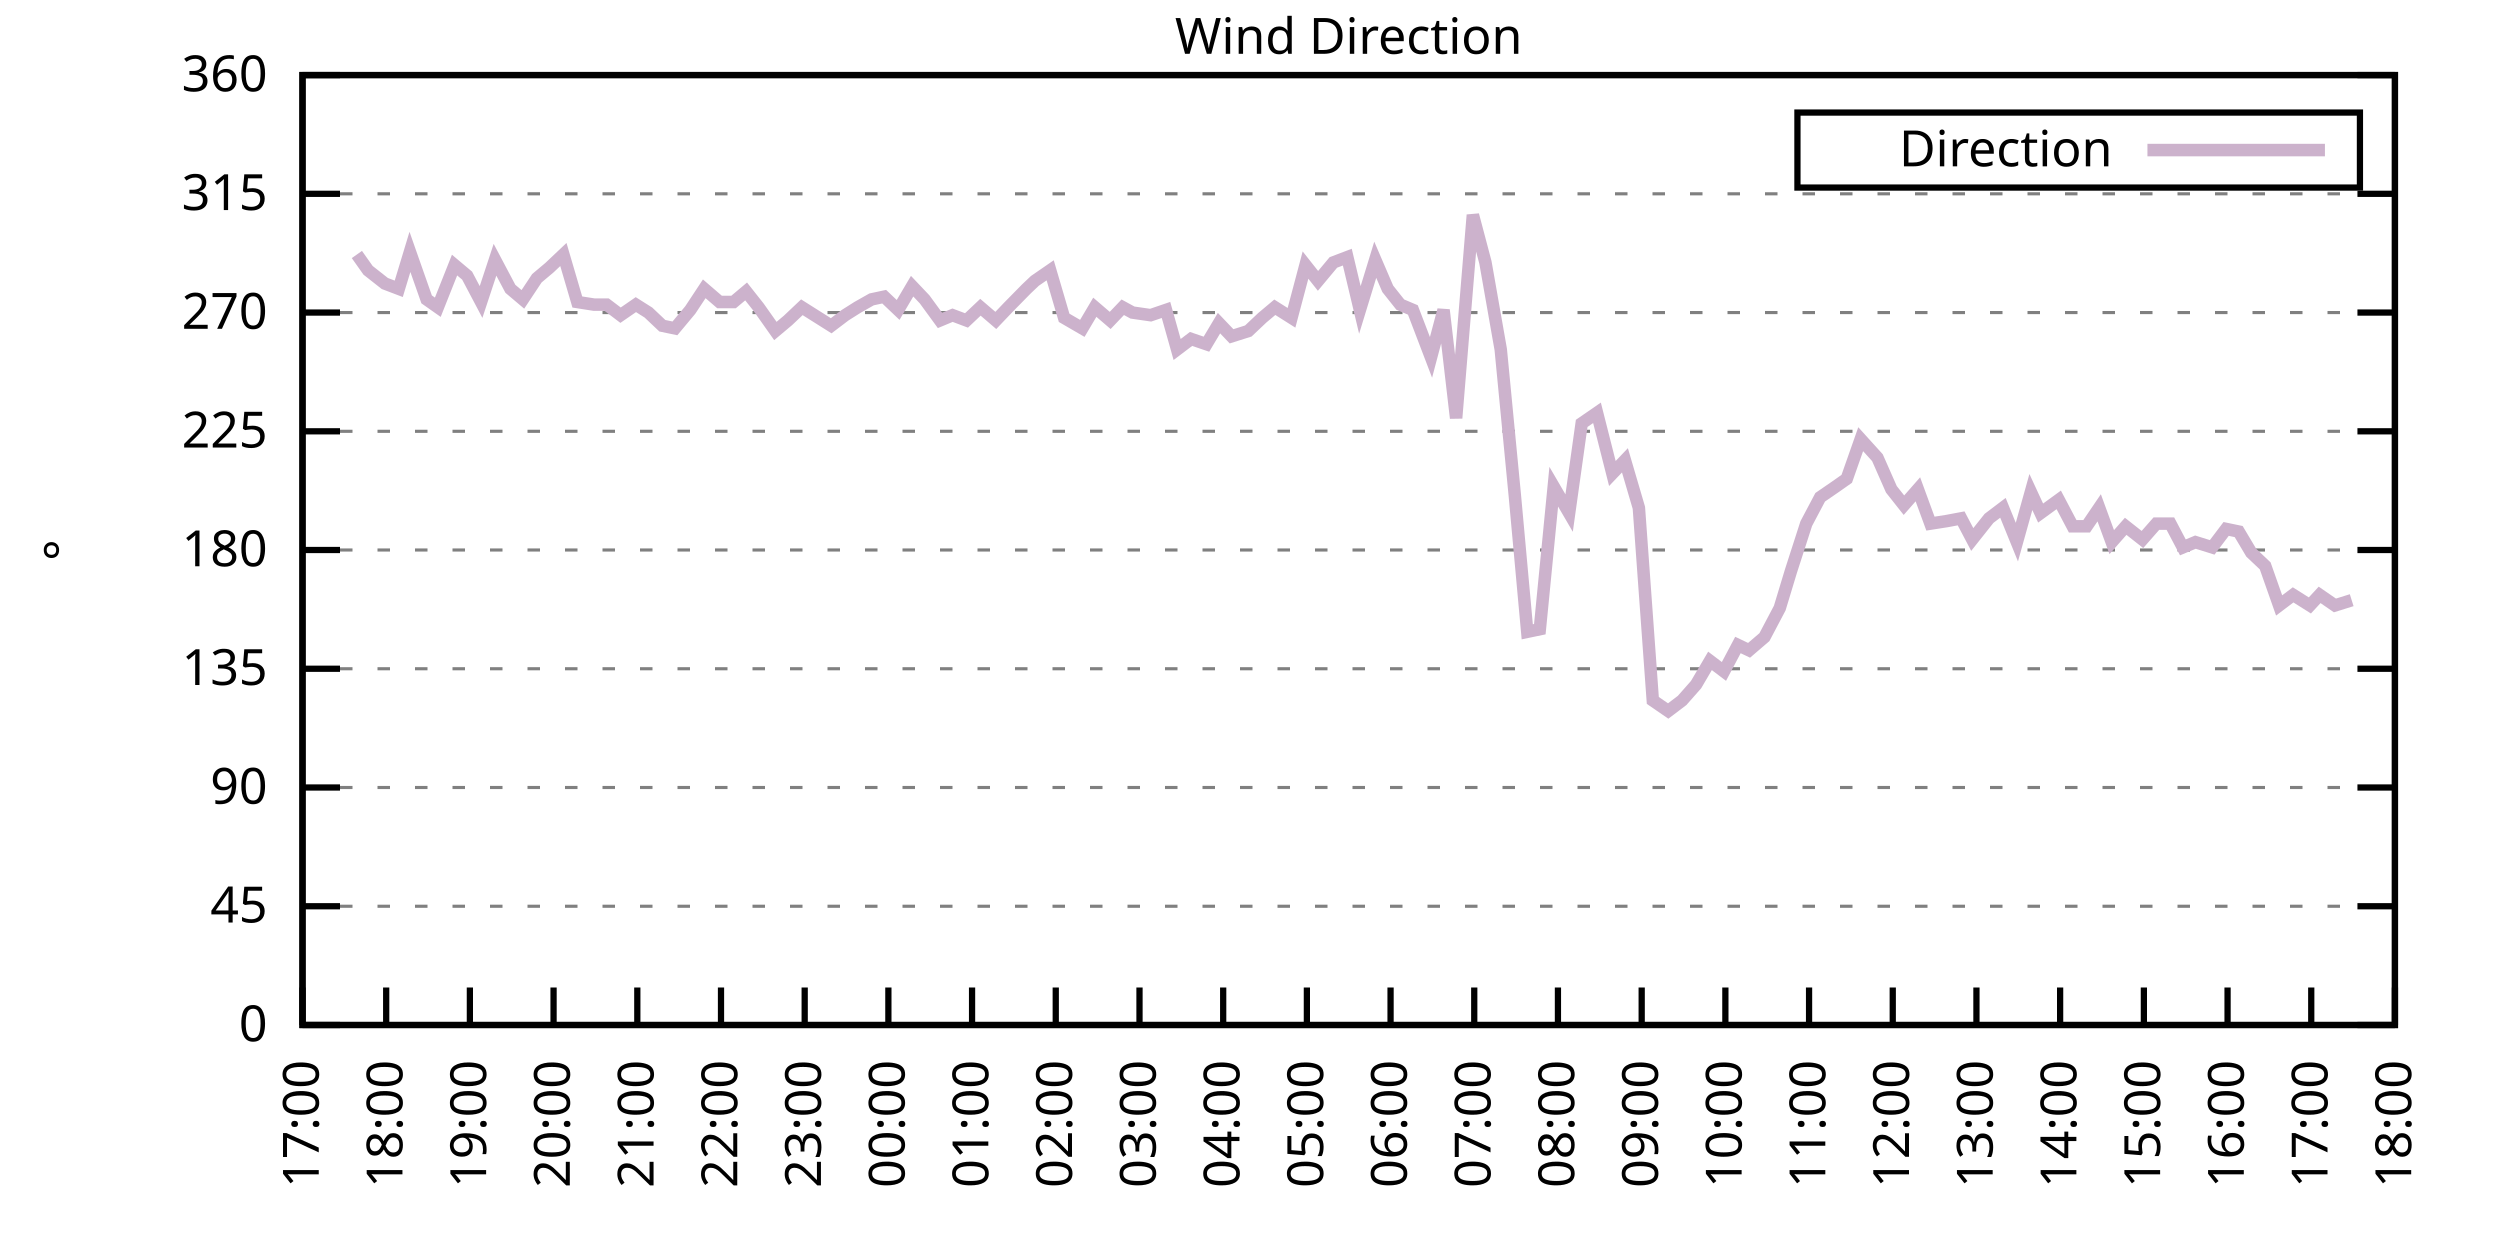
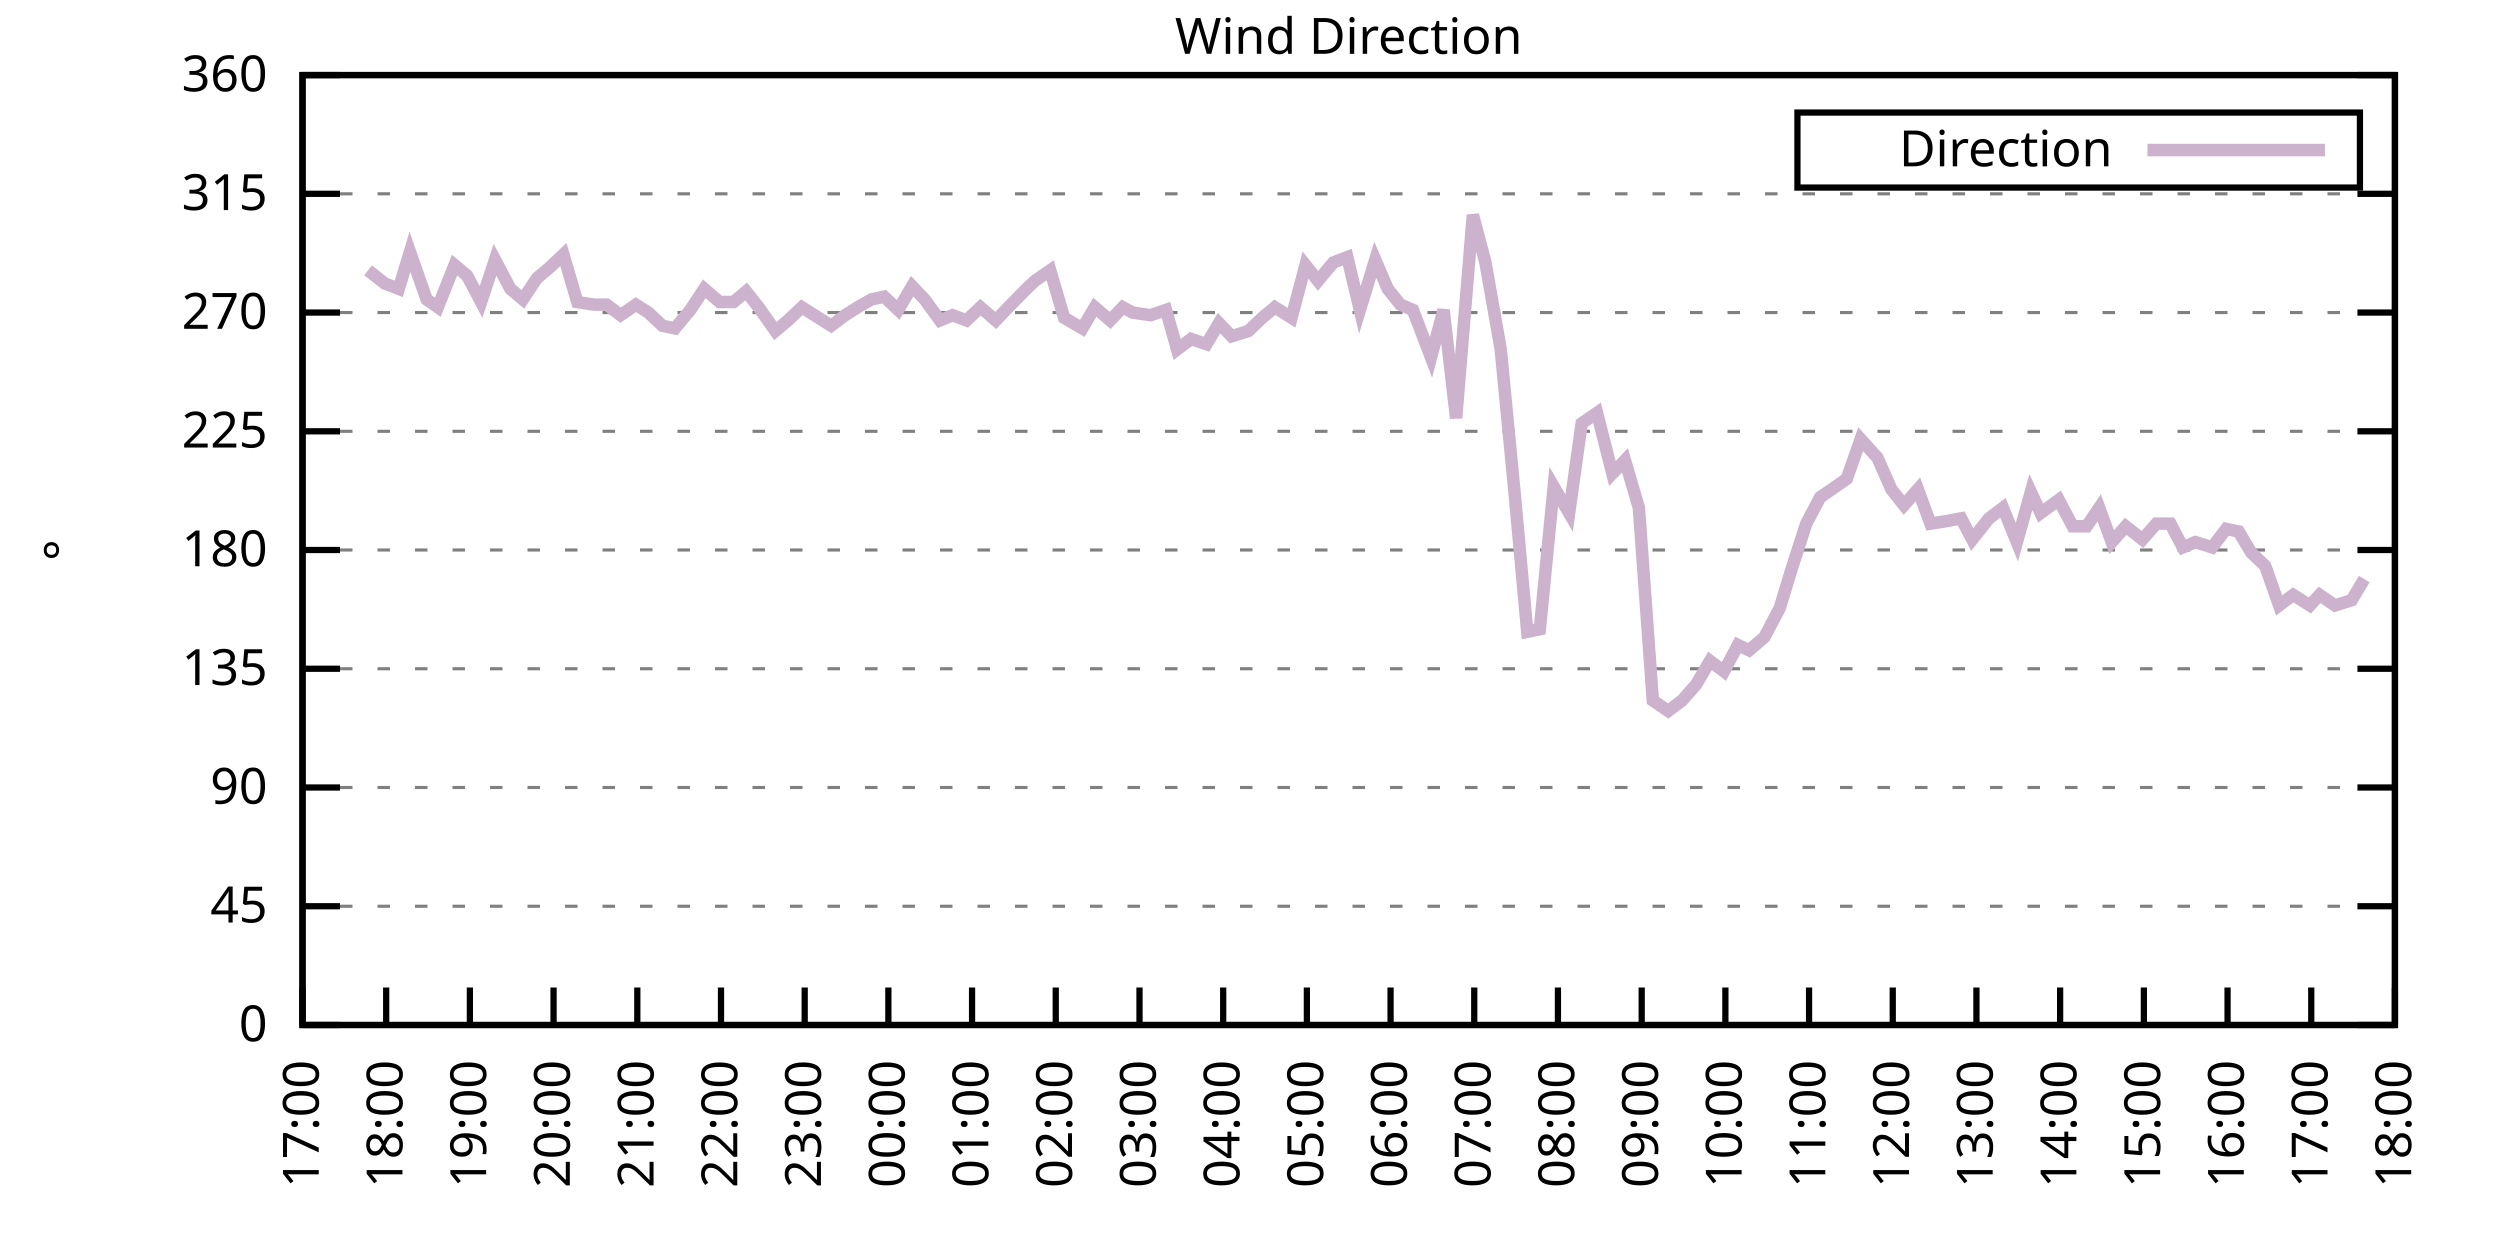
<svg xmlns="http://www.w3.org/2000/svg" xmlns:xlink="http://www.w3.org/1999/xlink" width="400" height="200" viewBox="0 0 400 200">
  <g id="gnuplot_canvas">
    <rect x="0" y="0" width="400" height="200" fill="none" />
    <defs>
      <circle id="gpDot" r="0.5" stroke-width="0.5" stroke="currentColor" />
      <path id="gpPt0" stroke-width="0.333" stroke="currentColor" d="M-1,0 h2 M0,-1 v2" />
      <path id="gpPt1" stroke-width="0.333" stroke="currentColor" d="M-1,-1 L1,1 M1,-1 L-1,1" />
      <path id="gpPt2" stroke-width="0.333" stroke="currentColor" d="M-1,0 L1,0 M0,-1 L0,1 M-1,-1 L1,1 M-1,1 L1,-1" />
      <rect id="gpPt3" stroke-width="0.333" stroke="currentColor" x="-1" y="-1" width="2" height="2" />
      <rect id="gpPt4" stroke-width="0.333" stroke="currentColor" fill="currentColor" x="-1" y="-1" width="2" height="2" />
      <circle id="gpPt5" stroke-width="0.333" stroke="currentColor" cx="0" cy="0" r="1" />
      <use xlink:href="#gpPt5" id="gpPt6" fill="currentColor" stroke="none" />
      <path id="gpPt7" stroke-width="0.333" stroke="currentColor" d="M0,-1.33 L-1.33,0.67 L1.33,0.67 z" />
      <use xlink:href="#gpPt7" id="gpPt8" fill="currentColor" stroke="none" />
      <use xlink:href="#gpPt7" id="gpPt9" stroke="currentColor" transform="rotate(180)" />
      <use xlink:href="#gpPt9" id="gpPt10" fill="currentColor" stroke="none" />
      <use xlink:href="#gpPt3" id="gpPt11" stroke="currentColor" transform="rotate(45)" />
      <use xlink:href="#gpPt11" id="gpPt12" fill="currentColor" stroke="none" />
      <path id="gpPt13" stroke-width="0.333" stroke="currentColor" d="M0,1.330 L1.265,0.411 L0.782,-1.067 L-0.782,-1.076 L-1.265,0.411 z" />
      <use xlink:href="#gpPt13" id="gpPt14" fill="currentColor" stroke="none" />
      <filter id="textbox" filterUnits="objectBoundingBox" x="0" y="0" height="1" width="1">
        <feFlood flood-color="white" flood-opacity="1" result="bgnd" />
        <feComposite in="SourceGraphic" in2="bgnd" operator="atop" />
      </filter>
      <filter id="greybox" filterUnits="objectBoundingBox" x="0" y="0" height="1" width="1">
        <feFlood flood-color="lightgrey" flood-opacity="1" result="grey" />
        <feComposite in="SourceGraphic" in2="grey" operator="atop" />
      </filter>
    </defs>
    <g fill="none" color="white" stroke="currentColor" stroke-width="1.00" stroke-linecap="butt" stroke-linejoin="miter">
</g>
    <g fill="none" color="black" stroke="currentColor" stroke-width="1.00" stroke-linecap="butt" stroke-linejoin="miter">
      <g stroke="none" shape-rendering="crispEdges">
        <polygon fill="rgb(255, 255, 255)" points="48.40,164.00 383.18,164.00 383.18,12.02 48.40,12.02 " />
      </g>
    </g>
    <g fill="none" color="black" stroke="currentColor" stroke-width="1.00" stroke-linecap="butt" stroke-linejoin="miter">
</g>
    <g fill="none" color="black" stroke="black" stroke-width="0.50" stroke-linecap="butt" stroke-linejoin="miter">
</g>
    <g fill="none" color="gray" stroke="currentColor" stroke-width="0.50" stroke-linecap="butt" stroke-linejoin="miter">
      <path stroke="gray" stroke-dasharray="2,4" class="gridline" d="M48.40,164.00 L383.19,164.00  " />
    </g>
    <g fill="none" color="gray" stroke="gray" stroke-width="1.00" stroke-linecap="butt" stroke-linejoin="miter">
</g>
    <g fill="none" color="black" stroke="currentColor" stroke-width="1.00" stroke-linecap="butt" stroke-linejoin="miter">
      <path stroke="black" d="M48.40,164.00 L54.40,164.00 M383.19,164.00 L377.19,164.00  " />
      <g transform="translate(42.80,166.60)" stroke="none" fill="black" font-family="Sans" font-size="8.00" text-anchor="end">
        <text>
          <tspan font-family="Sans"> 0</tspan>
        </text>
      </g>
    </g>
    <g fill="none" color="black" stroke="currentColor" stroke-width="1.00" stroke-linecap="butt" stroke-linejoin="miter">
</g>
    <g fill="none" color="black" stroke="black" stroke-width="0.50" stroke-linecap="butt" stroke-linejoin="miter">
</g>
    <g fill="none" color="gray" stroke="currentColor" stroke-width="0.50" stroke-linecap="butt" stroke-linejoin="miter">
      <path stroke="gray" stroke-dasharray="2,4" class="gridline" d="M48.40,145.00 L383.19,145.00  " />
    </g>
    <g fill="none" color="gray" stroke="gray" stroke-width="1.00" stroke-linecap="butt" stroke-linejoin="miter">
</g>
    <g fill="none" color="black" stroke="currentColor" stroke-width="1.00" stroke-linecap="butt" stroke-linejoin="miter">
      <path stroke="black" d="M48.40,145.00 L54.40,145.00 M383.19,145.00 L377.19,145.00  " />
      <g transform="translate(42.80,147.60)" stroke="none" fill="black" font-family="Sans" font-size="8.00" text-anchor="end">
        <text>
          <tspan font-family="Sans"> 45</tspan>
        </text>
      </g>
    </g>
    <g fill="none" color="black" stroke="currentColor" stroke-width="1.00" stroke-linecap="butt" stroke-linejoin="miter">
</g>
    <g fill="none" color="black" stroke="black" stroke-width="0.50" stroke-linecap="butt" stroke-linejoin="miter">
</g>
    <g fill="none" color="gray" stroke="currentColor" stroke-width="0.50" stroke-linecap="butt" stroke-linejoin="miter">
      <path stroke="gray" stroke-dasharray="2,4" class="gridline" d="M48.40,126.00 L383.19,126.00  " />
    </g>
    <g fill="none" color="gray" stroke="gray" stroke-width="1.00" stroke-linecap="butt" stroke-linejoin="miter">
</g>
    <g fill="none" color="black" stroke="currentColor" stroke-width="1.00" stroke-linecap="butt" stroke-linejoin="miter">
      <path stroke="black" d="M48.40,126.00 L54.40,126.00 M383.19,126.00 L377.19,126.00  " />
      <g transform="translate(42.80,128.60)" stroke="none" fill="black" font-family="Sans" font-size="8.00" text-anchor="end">
        <text>
          <tspan font-family="Sans"> 90</tspan>
        </text>
      </g>
    </g>
    <g fill="none" color="black" stroke="currentColor" stroke-width="1.00" stroke-linecap="butt" stroke-linejoin="miter">
</g>
    <g fill="none" color="black" stroke="black" stroke-width="0.50" stroke-linecap="butt" stroke-linejoin="miter">
</g>
    <g fill="none" color="gray" stroke="currentColor" stroke-width="0.50" stroke-linecap="butt" stroke-linejoin="miter">
      <path stroke="gray" stroke-dasharray="2,4" class="gridline" d="M48.40,107.00 L383.19,107.00  " />
    </g>
    <g fill="none" color="gray" stroke="gray" stroke-width="1.00" stroke-linecap="butt" stroke-linejoin="miter">
</g>
    <g fill="none" color="black" stroke="currentColor" stroke-width="1.00" stroke-linecap="butt" stroke-linejoin="miter">
      <path stroke="black" d="M48.40,107.00 L54.40,107.00 M383.19,107.00 L377.19,107.00  " />
      <g transform="translate(42.80,109.60)" stroke="none" fill="black" font-family="Sans" font-size="8.00" text-anchor="end">
        <text>
          <tspan font-family="Sans"> 135</tspan>
        </text>
      </g>
    </g>
    <g fill="none" color="black" stroke="currentColor" stroke-width="1.00" stroke-linecap="butt" stroke-linejoin="miter">
</g>
    <g fill="none" color="black" stroke="black" stroke-width="0.50" stroke-linecap="butt" stroke-linejoin="miter">
</g>
    <g fill="none" color="gray" stroke="currentColor" stroke-width="0.50" stroke-linecap="butt" stroke-linejoin="miter">
      <path stroke="gray" stroke-dasharray="2,4" class="gridline" d="M48.40,88.00 L383.19,88.00  " />
    </g>
    <g fill="none" color="gray" stroke="gray" stroke-width="1.00" stroke-linecap="butt" stroke-linejoin="miter">
</g>
    <g fill="none" color="black" stroke="currentColor" stroke-width="1.00" stroke-linecap="butt" stroke-linejoin="miter">
      <path stroke="black" d="M48.40,88.00 L54.40,88.00 M383.19,88.00 L377.19,88.00  " />
      <g transform="translate(42.80,90.60)" stroke="none" fill="black" font-family="Sans" font-size="8.00" text-anchor="end">
        <text>
          <tspan font-family="Sans"> 180</tspan>
        </text>
      </g>
    </g>
    <g fill="none" color="black" stroke="currentColor" stroke-width="1.00" stroke-linecap="butt" stroke-linejoin="miter">
</g>
    <g fill="none" color="black" stroke="black" stroke-width="0.50" stroke-linecap="butt" stroke-linejoin="miter">
</g>
    <g fill="none" color="gray" stroke="currentColor" stroke-width="0.50" stroke-linecap="butt" stroke-linejoin="miter">
      <path stroke="gray" stroke-dasharray="2,4" class="gridline" d="M48.40,69.01 L383.19,69.01  " />
    </g>
    <g fill="none" color="gray" stroke="gray" stroke-width="1.00" stroke-linecap="butt" stroke-linejoin="miter">
</g>
    <g fill="none" color="black" stroke="currentColor" stroke-width="1.00" stroke-linecap="butt" stroke-linejoin="miter">
      <path stroke="black" d="M48.40,69.01 L54.40,69.01 M383.19,69.01 L377.19,69.01  " />
      <g transform="translate(42.80,71.61)" stroke="none" fill="black" font-family="Sans" font-size="8.00" text-anchor="end">
        <text>
          <tspan font-family="Sans"> 225</tspan>
        </text>
      </g>
    </g>
    <g fill="none" color="black" stroke="currentColor" stroke-width="1.00" stroke-linecap="butt" stroke-linejoin="miter">
</g>
    <g fill="none" color="black" stroke="black" stroke-width="0.50" stroke-linecap="butt" stroke-linejoin="miter">
</g>
    <g fill="none" color="gray" stroke="currentColor" stroke-width="0.50" stroke-linecap="butt" stroke-linejoin="miter">
      <path stroke="gray" stroke-dasharray="2,4" class="gridline" d="M48.40,50.01 L383.19,50.01  " />
    </g>
    <g fill="none" color="gray" stroke="gray" stroke-width="1.00" stroke-linecap="butt" stroke-linejoin="miter">
</g>
    <g fill="none" color="black" stroke="currentColor" stroke-width="1.00" stroke-linecap="butt" stroke-linejoin="miter">
      <path stroke="black" d="M48.40,50.01 L54.40,50.01 M383.19,50.01 L377.19,50.01  " />
      <g transform="translate(42.80,52.61)" stroke="none" fill="black" font-family="Sans" font-size="8.00" text-anchor="end">
        <text>
          <tspan font-family="Sans"> 270</tspan>
        </text>
      </g>
    </g>
    <g fill="none" color="black" stroke="currentColor" stroke-width="1.00" stroke-linecap="butt" stroke-linejoin="miter">
</g>
    <g fill="none" color="black" stroke="black" stroke-width="0.50" stroke-linecap="butt" stroke-linejoin="miter">
</g>
    <g fill="none" color="gray" stroke="currentColor" stroke-width="0.50" stroke-linecap="butt" stroke-linejoin="miter">
      <path stroke="gray" stroke-dasharray="2,4" class="gridline" d="M48.40,31.01 L383.19,31.01  " />
    </g>
    <g fill="none" color="gray" stroke="gray" stroke-width="1.00" stroke-linecap="butt" stroke-linejoin="miter">
</g>
    <g fill="none" color="black" stroke="currentColor" stroke-width="1.00" stroke-linecap="butt" stroke-linejoin="miter">
      <path stroke="black" d="M48.40,31.01 L54.40,31.01 M383.19,31.01 L377.19,31.01  " />
      <g transform="translate(42.80,33.61)" stroke="none" fill="black" font-family="Sans" font-size="8.00" text-anchor="end">
        <text>
          <tspan font-family="Sans"> 315</tspan>
        </text>
      </g>
    </g>
    <g fill="none" color="black" stroke="currentColor" stroke-width="1.00" stroke-linecap="butt" stroke-linejoin="miter">
</g>
    <g fill="none" color="black" stroke="black" stroke-width="0.50" stroke-linecap="butt" stroke-linejoin="miter">
</g>
    <g fill="none" color="gray" stroke="currentColor" stroke-width="0.50" stroke-linecap="butt" stroke-linejoin="miter">
      <path stroke="gray" stroke-dasharray="2,4" class="gridline" d="M48.40,12.01 L383.19,12.01  " />
    </g>
    <g fill="none" color="gray" stroke="gray" stroke-width="1.00" stroke-linecap="butt" stroke-linejoin="miter">
</g>
    <g fill="none" color="black" stroke="currentColor" stroke-width="1.00" stroke-linecap="butt" stroke-linejoin="miter">
      <path stroke="black" d="M48.40,12.01 L54.40,12.01 M383.19,12.01 L377.19,12.01  " />
      <g transform="translate(42.80,14.61)" stroke="none" fill="black" font-family="Sans" font-size="8.00" text-anchor="end">
        <text>
          <tspan font-family="Sans"> 360</tspan>
        </text>
      </g>
    </g>
    <g fill="none" color="black" stroke="currentColor" stroke-width="1.00" stroke-linecap="butt" stroke-linejoin="miter">
      <path stroke="black" d="M48.40,164.00 L48.40,158.00  " />
      <g transform="translate(51.00,169.60) rotate(270.00)" stroke="none" fill="black" font-family="Sans" font-size="8.00" text-anchor="end">
        <text>
          <tspan font-family="Sans">17:00</tspan>
        </text>
      </g>
    </g>
    <g fill="none" color="black" stroke="currentColor" stroke-width="1.00" stroke-linecap="butt" stroke-linejoin="miter">
      <path stroke="black" d="M61.79,164.00 L61.79,158.00  " />
      <g transform="translate(64.39,169.60) rotate(270.00)" stroke="none" fill="black" font-family="Sans" font-size="8.00" text-anchor="end">
        <text>
          <tspan font-family="Sans">18:00</tspan>
        </text>
      </g>
    </g>
    <g fill="none" color="black" stroke="currentColor" stroke-width="1.00" stroke-linecap="butt" stroke-linejoin="miter">
      <path stroke="black" d="M75.18,164.00 L75.18,158.00  " />
      <g transform="translate(77.78,169.60) rotate(270.00)" stroke="none" fill="black" font-family="Sans" font-size="8.00" text-anchor="end">
        <text>
          <tspan font-family="Sans">19:00</tspan>
        </text>
      </g>
    </g>
    <g fill="none" color="black" stroke="currentColor" stroke-width="1.00" stroke-linecap="butt" stroke-linejoin="miter">
      <path stroke="black" d="M88.57,164.00 L88.57,158.00  " />
      <g transform="translate(91.17,169.60) rotate(270.00)" stroke="none" fill="black" font-family="Sans" font-size="8.00" text-anchor="end">
        <text>
          <tspan font-family="Sans">20:00</tspan>
        </text>
      </g>
    </g>
    <g fill="none" color="black" stroke="currentColor" stroke-width="1.00" stroke-linecap="butt" stroke-linejoin="miter">
      <path stroke="black" d="M101.97,164.00 L101.97,158.00  " />
      <g transform="translate(104.57,169.60) rotate(270.00)" stroke="none" fill="black" font-family="Sans" font-size="8.00" text-anchor="end">
        <text>
          <tspan font-family="Sans">21:00</tspan>
        </text>
      </g>
    </g>
    <g fill="none" color="black" stroke="currentColor" stroke-width="1.00" stroke-linecap="butt" stroke-linejoin="miter">
      <path stroke="black" d="M115.36,164.00 L115.36,158.00  " />
      <g transform="translate(117.96,169.60) rotate(270.00)" stroke="none" fill="black" font-family="Sans" font-size="8.00" text-anchor="end">
        <text>
          <tspan font-family="Sans">22:00</tspan>
        </text>
      </g>
    </g>
    <g fill="none" color="black" stroke="currentColor" stroke-width="1.00" stroke-linecap="butt" stroke-linejoin="miter">
      <path stroke="black" d="M128.75,164.00 L128.75,158.00  " />
      <g transform="translate(131.35,169.60) rotate(270.00)" stroke="none" fill="black" font-family="Sans" font-size="8.00" text-anchor="end">
        <text>
          <tspan font-family="Sans">23:00</tspan>
        </text>
      </g>
    </g>
    <g fill="none" color="black" stroke="currentColor" stroke-width="1.00" stroke-linecap="butt" stroke-linejoin="miter">
      <path stroke="black" d="M142.14,164.00 L142.14,158.00  " />
      <g transform="translate(144.74,169.60) rotate(270.00)" stroke="none" fill="black" font-family="Sans" font-size="8.00" text-anchor="end">
        <text>
          <tspan font-family="Sans">00:00</tspan>
        </text>
      </g>
    </g>
    <g fill="none" color="black" stroke="currentColor" stroke-width="1.00" stroke-linecap="butt" stroke-linejoin="miter">
      <path stroke="black" d="M155.53,164.00 L155.53,158.00  " />
      <g transform="translate(158.13,169.60) rotate(270.00)" stroke="none" fill="black" font-family="Sans" font-size="8.00" text-anchor="end">
        <text>
          <tspan font-family="Sans">01:00</tspan>
        </text>
      </g>
    </g>
    <g fill="none" color="black" stroke="currentColor" stroke-width="1.00" stroke-linecap="butt" stroke-linejoin="miter">
      <path stroke="black" d="M168.92,164.00 L168.92,158.00  " />
      <g transform="translate(171.52,169.60) rotate(270.00)" stroke="none" fill="black" font-family="Sans" font-size="8.00" text-anchor="end">
        <text>
          <tspan font-family="Sans">02:00</tspan>
        </text>
      </g>
    </g>
    <g fill="none" color="black" stroke="currentColor" stroke-width="1.00" stroke-linecap="butt" stroke-linejoin="miter">
      <path stroke="black" d="M182.32,164.00 L182.32,158.00  " />
      <g transform="translate(184.92,169.60) rotate(270.00)" stroke="none" fill="black" font-family="Sans" font-size="8.00" text-anchor="end">
        <text>
          <tspan font-family="Sans">03:00</tspan>
        </text>
      </g>
    </g>
    <g fill="none" color="black" stroke="currentColor" stroke-width="1.00" stroke-linecap="butt" stroke-linejoin="miter">
      <path stroke="black" d="M195.71,164.00 L195.71,158.00  " />
      <g transform="translate(198.31,169.60) rotate(270.00)" stroke="none" fill="black" font-family="Sans" font-size="8.00" text-anchor="end">
        <text>
          <tspan font-family="Sans">04:00</tspan>
        </text>
      </g>
    </g>
    <g fill="none" color="black" stroke="currentColor" stroke-width="1.00" stroke-linecap="butt" stroke-linejoin="miter">
      <path stroke="black" d="M209.10,164.00 L209.10,158.00  " />
      <g transform="translate(211.70,169.60) rotate(270.00)" stroke="none" fill="black" font-family="Sans" font-size="8.00" text-anchor="end">
        <text>
          <tspan font-family="Sans">05:00</tspan>
        </text>
      </g>
    </g>
    <g fill="none" color="black" stroke="currentColor" stroke-width="1.00" stroke-linecap="butt" stroke-linejoin="miter">
      <path stroke="black" d="M222.49,164.00 L222.49,158.00  " />
      <g transform="translate(225.09,169.60) rotate(270.00)" stroke="none" fill="black" font-family="Sans" font-size="8.00" text-anchor="end">
        <text>
          <tspan font-family="Sans">06:00</tspan>
        </text>
      </g>
    </g>
    <g fill="none" color="black" stroke="currentColor" stroke-width="1.00" stroke-linecap="butt" stroke-linejoin="miter">
      <path stroke="black" d="M235.88,164.00 L235.88,158.00  " />
      <g transform="translate(238.48,169.60) rotate(270.00)" stroke="none" fill="black" font-family="Sans" font-size="8.00" text-anchor="end">
        <text>
          <tspan font-family="Sans">07:00</tspan>
        </text>
      </g>
    </g>
    <g fill="none" color="black" stroke="currentColor" stroke-width="1.00" stroke-linecap="butt" stroke-linejoin="miter">
      <path stroke="black" d="M249.27,164.00 L249.27,158.00  " />
      <g transform="translate(251.87,169.60) rotate(270.00)" stroke="none" fill="black" font-family="Sans" font-size="8.00" text-anchor="end">
        <text>
          <tspan font-family="Sans">08:00</tspan>
        </text>
      </g>
    </g>
    <g fill="none" color="black" stroke="currentColor" stroke-width="1.00" stroke-linecap="butt" stroke-linejoin="miter">
      <path stroke="black" d="M262.67,164.00 L262.67,158.00  " />
      <g transform="translate(265.27,169.60) rotate(270.00)" stroke="none" fill="black" font-family="Sans" font-size="8.00" text-anchor="end">
        <text>
          <tspan font-family="Sans">09:00</tspan>
        </text>
      </g>
    </g>
    <g fill="none" color="black" stroke="currentColor" stroke-width="1.00" stroke-linecap="butt" stroke-linejoin="miter">
      <path stroke="black" d="M276.06,164.00 L276.06,158.00  " />
      <g transform="translate(278.66,169.60) rotate(270.00)" stroke="none" fill="black" font-family="Sans" font-size="8.00" text-anchor="end">
        <text>
          <tspan font-family="Sans">10:00</tspan>
        </text>
      </g>
    </g>
    <g fill="none" color="black" stroke="currentColor" stroke-width="1.00" stroke-linecap="butt" stroke-linejoin="miter">
      <path stroke="black" d="M289.45,164.00 L289.45,158.00  " />
      <g transform="translate(292.05,169.60) rotate(270.00)" stroke="none" fill="black" font-family="Sans" font-size="8.00" text-anchor="end">
        <text>
          <tspan font-family="Sans">11:00</tspan>
        </text>
      </g>
    </g>
    <g fill="none" color="black" stroke="currentColor" stroke-width="1.00" stroke-linecap="butt" stroke-linejoin="miter">
      <path stroke="black" d="M302.84,164.00 L302.84,158.00  " />
      <g transform="translate(305.44,169.60) rotate(270.00)" stroke="none" fill="black" font-family="Sans" font-size="8.00" text-anchor="end">
        <text>
          <tspan font-family="Sans">12:00</tspan>
        </text>
      </g>
    </g>
    <g fill="none" color="black" stroke="currentColor" stroke-width="1.00" stroke-linecap="butt" stroke-linejoin="miter">
      <path stroke="black" d="M316.23,164.00 L316.23,158.00  " />
      <g transform="translate(318.83,169.60) rotate(270.00)" stroke="none" fill="black" font-family="Sans" font-size="8.00" text-anchor="end">
        <text>
          <tspan font-family="Sans">13:00</tspan>
        </text>
      </g>
    </g>
    <g fill="none" color="black" stroke="currentColor" stroke-width="1.00" stroke-linecap="butt" stroke-linejoin="miter">
      <path stroke="black" d="M329.62,164.00 L329.62,158.00  " />
      <g transform="translate(332.22,169.60) rotate(270.00)" stroke="none" fill="black" font-family="Sans" font-size="8.00" text-anchor="end">
        <text>
          <tspan font-family="Sans">14:00</tspan>
        </text>
      </g>
    </g>
    <g fill="none" color="black" stroke="currentColor" stroke-width="1.00" stroke-linecap="butt" stroke-linejoin="miter">
      <path stroke="black" d="M343.02,164.00 L343.02,158.00  " />
      <g transform="translate(345.62,169.60) rotate(270.00)" stroke="none" fill="black" font-family="Sans" font-size="8.00" text-anchor="end">
        <text>
          <tspan font-family="Sans">15:00</tspan>
        </text>
      </g>
    </g>
    <g fill="none" color="black" stroke="currentColor" stroke-width="1.00" stroke-linecap="butt" stroke-linejoin="miter">
      <path stroke="black" d="M356.41,164.00 L356.41,158.00  " />
      <g transform="translate(359.01,169.60) rotate(270.00)" stroke="none" fill="black" font-family="Sans" font-size="8.00" text-anchor="end">
        <text>
          <tspan font-family="Sans">16:00</tspan>
        </text>
      </g>
    </g>
    <g fill="none" color="black" stroke="currentColor" stroke-width="1.00" stroke-linecap="butt" stroke-linejoin="miter">
      <path stroke="black" d="M369.80,164.00 L369.80,158.00  " />
      <g transform="translate(372.40,169.60) rotate(270.00)" stroke="none" fill="black" font-family="Sans" font-size="8.00" text-anchor="end">
        <text>
          <tspan font-family="Sans">17:00</tspan>
        </text>
      </g>
    </g>
    <g fill="none" color="black" stroke="currentColor" stroke-width="1.00" stroke-linecap="butt" stroke-linejoin="miter">
      <path stroke="black" d="M383.19,164.00 L383.19,158.00  " />
      <g transform="translate(385.79,169.60) rotate(270.00)" stroke="none" fill="black" font-family="Sans" font-size="8.00" text-anchor="end">
        <text>
          <tspan font-family="Sans">18:00</tspan>
        </text>
      </g>
    </g>
    <g fill="none" color="black" stroke="currentColor" stroke-width="1.00" stroke-linecap="butt" stroke-linejoin="miter">
</g>
    <g fill="none" color="black" stroke="currentColor" stroke-width="1.00" stroke-linecap="butt" stroke-linejoin="miter">
      <path stroke="black" d="M48.40,12.01 L48.40,164.00 L383.19,164.00 L383.19,12.01 L48.40,12.01 Z  " />
    </g>
    <g fill="none" color="black" stroke="currentColor" stroke-width="1.00" stroke-linecap="butt" stroke-linejoin="miter">
</g>
    <g fill="none" color="black" stroke="currentColor" stroke-width="1.00" stroke-linecap="butt" stroke-linejoin="miter">
      <path stroke="black" d="M287.59,30.01 L287.59,18.01 L377.59,18.01 L377.59,30.01 L287.59,30.01 Z  " />
    </g>
    <g id="Wind_direction_plot_1">
      <g fill="none" color="white" stroke="black" stroke-width="2.00" stroke-linecap="butt" stroke-linejoin="miter">
</g>
      <g fill="none" color="black" stroke="currentColor" stroke-width="2.00" stroke-linecap="butt" stroke-linejoin="miter">
        <g transform="translate(337.99,26.61)" stroke="none" fill="black" font-family="Sans" font-size="8.00" text-anchor="end">
          <text>
            <tspan font-family="Sans">Direction</tspan>
          </text>
        </g>
      </g>
      <g fill="none" color="black" stroke="currentColor" stroke-width="2.00" stroke-linecap="butt" stroke-linejoin="miter">
-         <path stroke="rgb(204, 178, 204)" d="M343.59,24.01 L371.99,24.01 M57.10,40.72 L58.89,43.25 L61.57,45.36 L63.80,46.21 L65.59,40.30 L68.26,47.90   L70.05,49.16 L72.73,42.41 L74.74,44.10 L76.97,48.32 L79.20,41.56 L81.66,46.21 L83.66,47.90 L85.90,44.52   L87.91,42.83 L90.14,40.72 L92.37,48.32 L95.05,48.74 L97.06,48.74 L99.29,50.43 L101.74,48.74 L103.75,50.01   L105.98,52.12 L107.99,52.54 L110.45,49.59 L112.68,46.21 L115.13,48.32 L117.37,48.32 L119.38,46.63 L121.38,49.16   L124.06,52.96 L126.07,51.27 L128.30,49.16 L130.31,50.43 L132.99,52.12 L135.22,50.43 L137.23,49.16 L139.46,47.90   L141.47,47.47 L143.70,49.59 L145.94,45.79 L147.94,47.90 L150.40,51.27 L152.41,50.43 L154.64,51.27 L156.87,49.16   L159.33,51.27 L161.34,49.16 L164.24,46.21 L165.58,44.94 L168.03,43.25 L170.26,50.85 L173.17,52.54 L175.17,49.16   L177.63,51.27 L179.64,49.16 L181.20,50.01 L184.10,50.43 L186.56,49.59 L188.34,55.92 L190.57,54.23 L193.03,55.07   L195.04,51.70 L197.05,53.81 L199.73,52.96 L201.96,50.85 L203.97,49.16 L206.64,50.85 L208.88,42.41 L210.88,44.94   L213.34,41.99 L215.57,41.14 L217.58,49.59 L220.04,41.56 L222.04,46.21 L224.05,48.74 L226.06,49.59 L228.96,57.18   L230.97,49.59 L232.98,66.90 L235.66,34.39 L237.67,41.99 L240.12,55.92 L242.36,79.14 L244.36,101.09 L246.37,100.67   L248.60,77.87 L251.06,82.09 L253.07,67.74 L255.52,66.05 L257.98,75.76 L259.99,73.65 L262.22,81.25 L264.45,112.07   L266.91,113.76 L269.14,112.07 L271.37,109.54 L273.60,105.74 L275.83,107.43 L278.07,103.20 L279.85,104.05 L282.31,101.94   L284.76,97.29 L286.55,91.38 L289.00,83.78 L291.23,79.56 L293.69,77.87 L295.48,76.61 L297.71,70.27 L300.39,73.23   L302.62,78.29 L304.63,80.83 L306.86,78.29 L308.87,83.78 L311.54,83.36 L313.78,82.94 L315.56,86.32 L318.24,82.94   L320.47,81.25 L322.70,86.74 L324.94,78.72 L326.50,82.09 L329.40,79.98 L331.63,84.21 L333.86,84.21 L335.87,81.25   L337.88,86.74 L340.11,84.21 L342.79,86.32 L345.02,83.78 L347.26,83.78 L349.26,87.58 L351.27,86.74 L353.95,87.58   L356.18,84.63 L358.19,85.05 L360.20,88.43 L362.43,90.54 L364.66,96.87 L366.90,95.18 L369.58,96.87 L371.14,95.18   L373.59,96.87 L376.27,96.03  " />
+         <path stroke="rgb(204, 178, 204)" d="M343.59,24.01 L371.99,24.01 M58.89,43.25 L61.57,45.36 L63.80,46.21 L65.59,40.30 L68.26,47.90 L70.05,49.16   L72.73,42.41 L74.74,44.10 L76.97,48.32 L79.20,41.56 L81.66,46.21 L83.66,47.90 L85.90,44.52 L87.91,42.83   L90.14,40.72 L92.37,48.32 L95.05,48.74 L97.06,48.74 L99.29,50.43 L101.74,48.74 L103.75,50.01 L105.98,52.12   L107.99,52.54 L110.45,49.59 L112.68,46.21 L115.13,48.32 L117.37,48.32 L119.38,46.63 L121.38,49.16 L124.06,52.96   L126.07,51.27 L128.30,49.16 L130.31,50.43 L132.99,52.12 L135.22,50.43 L137.23,49.16 L139.46,47.90 L141.47,47.47   L143.70,49.59 L145.94,45.79 L147.94,47.90 L150.40,51.27 L152.41,50.43 L154.64,51.27 L156.87,49.16 L159.33,51.27   L161.34,49.16 L164.24,46.21 L165.58,44.94 L168.03,43.25 L170.26,50.85 L173.17,52.54 L175.17,49.16 L177.63,51.27   L179.64,49.16 L181.20,50.01 L184.10,50.43 L186.56,49.59 L188.34,55.92 L190.57,54.23 L193.03,55.07 L195.04,51.70   L197.05,53.81 L199.73,52.96 L201.96,50.85 L203.97,49.16 L206.64,50.85 L208.88,42.41 L210.88,44.94 L213.34,41.99   L215.57,41.14 L217.58,49.59 L220.04,41.56 L222.04,46.21 L224.05,48.74 L226.06,49.59 L228.96,57.18 L230.97,49.59   L232.98,66.90 L235.66,34.39 L237.67,41.99 L240.12,55.92 L242.36,79.14 L244.36,101.09 L246.37,100.67 L248.60,77.87   L251.06,82.09 L253.07,67.74 L255.52,66.05 L257.98,75.76 L259.99,73.65 L262.22,81.25 L264.45,112.07 L266.91,113.76   L269.14,112.07 L271.37,109.54 L273.60,105.74 L275.83,107.43 L278.07,103.20 L279.85,104.05 L282.31,101.94 L284.76,97.29   L286.55,91.38 L289.00,83.78 L291.23,79.56 L293.69,77.87 L295.48,76.61 L297.71,70.27 L300.39,73.23 L302.62,78.29   L304.63,80.83 L306.86,78.29 L308.87,83.78 L311.54,83.36 L313.78,82.94 L315.56,86.32 L318.24,82.94 L320.47,81.25   L322.70,86.74 L324.94,78.72 L326.50,82.09 L329.40,79.98 L331.63,84.21 L333.86,84.21 L335.87,81.25 L337.88,86.74   L340.11,84.21 L342.79,86.32 L345.02,83.78 L347.26,83.78 L349.26,87.58 L351.27,86.74 L353.95,87.58 L356.18,84.63   L358.19,85.05 L360.20,88.43 L362.43,90.54 L364.66,96.87 L366.90,95.18 L369.58,96.87 L371.14,95.18 L373.59,96.87   L376.27,96.03 L378.28,92.65  " />
      </g>
    </g>
    <g fill="none" color="black" stroke="currentColor" stroke-width="2.00" stroke-linecap="butt" stroke-linejoin="miter">
</g>
    <g fill="none" color="black" stroke="black" stroke-width="1.00" stroke-linecap="butt" stroke-linejoin="miter">
</g>
    <g fill="none" color="black" stroke="currentColor" stroke-width="1.00" stroke-linecap="butt" stroke-linejoin="miter">
      <path stroke="black" d="M48.40,12.01 L48.40,164.00 L383.19,164.00 L383.19,12.01 L48.40,12.01 Z  " />
      <g transform="translate(12.80,88.01) rotate(270.00)" stroke="none" fill="black" font-family="Sans" font-size="8.00" text-anchor="middle">
        <text>
          <tspan font-family="Sans">°</tspan>
        </text>
      </g>
    </g>
    <g fill="none" color="black" stroke="currentColor" stroke-width="1.00" stroke-linecap="butt" stroke-linejoin="miter">
</g>
    <g fill="none" color="black" stroke="currentColor" stroke-width="1.00" stroke-linecap="butt" stroke-linejoin="miter">
      <g transform="translate(215.79,8.61)" stroke="none" fill="black" font-family="Sans" font-size="8.00" text-anchor="middle">
        <text>
          <tspan font-family="Sans">Wind Direction</tspan>
        </text>
      </g>
    </g>
    <g fill="none" color="black" stroke="currentColor" stroke-width="1.00" stroke-linecap="butt" stroke-linejoin="miter">
</g>
  </g>
</svg>
